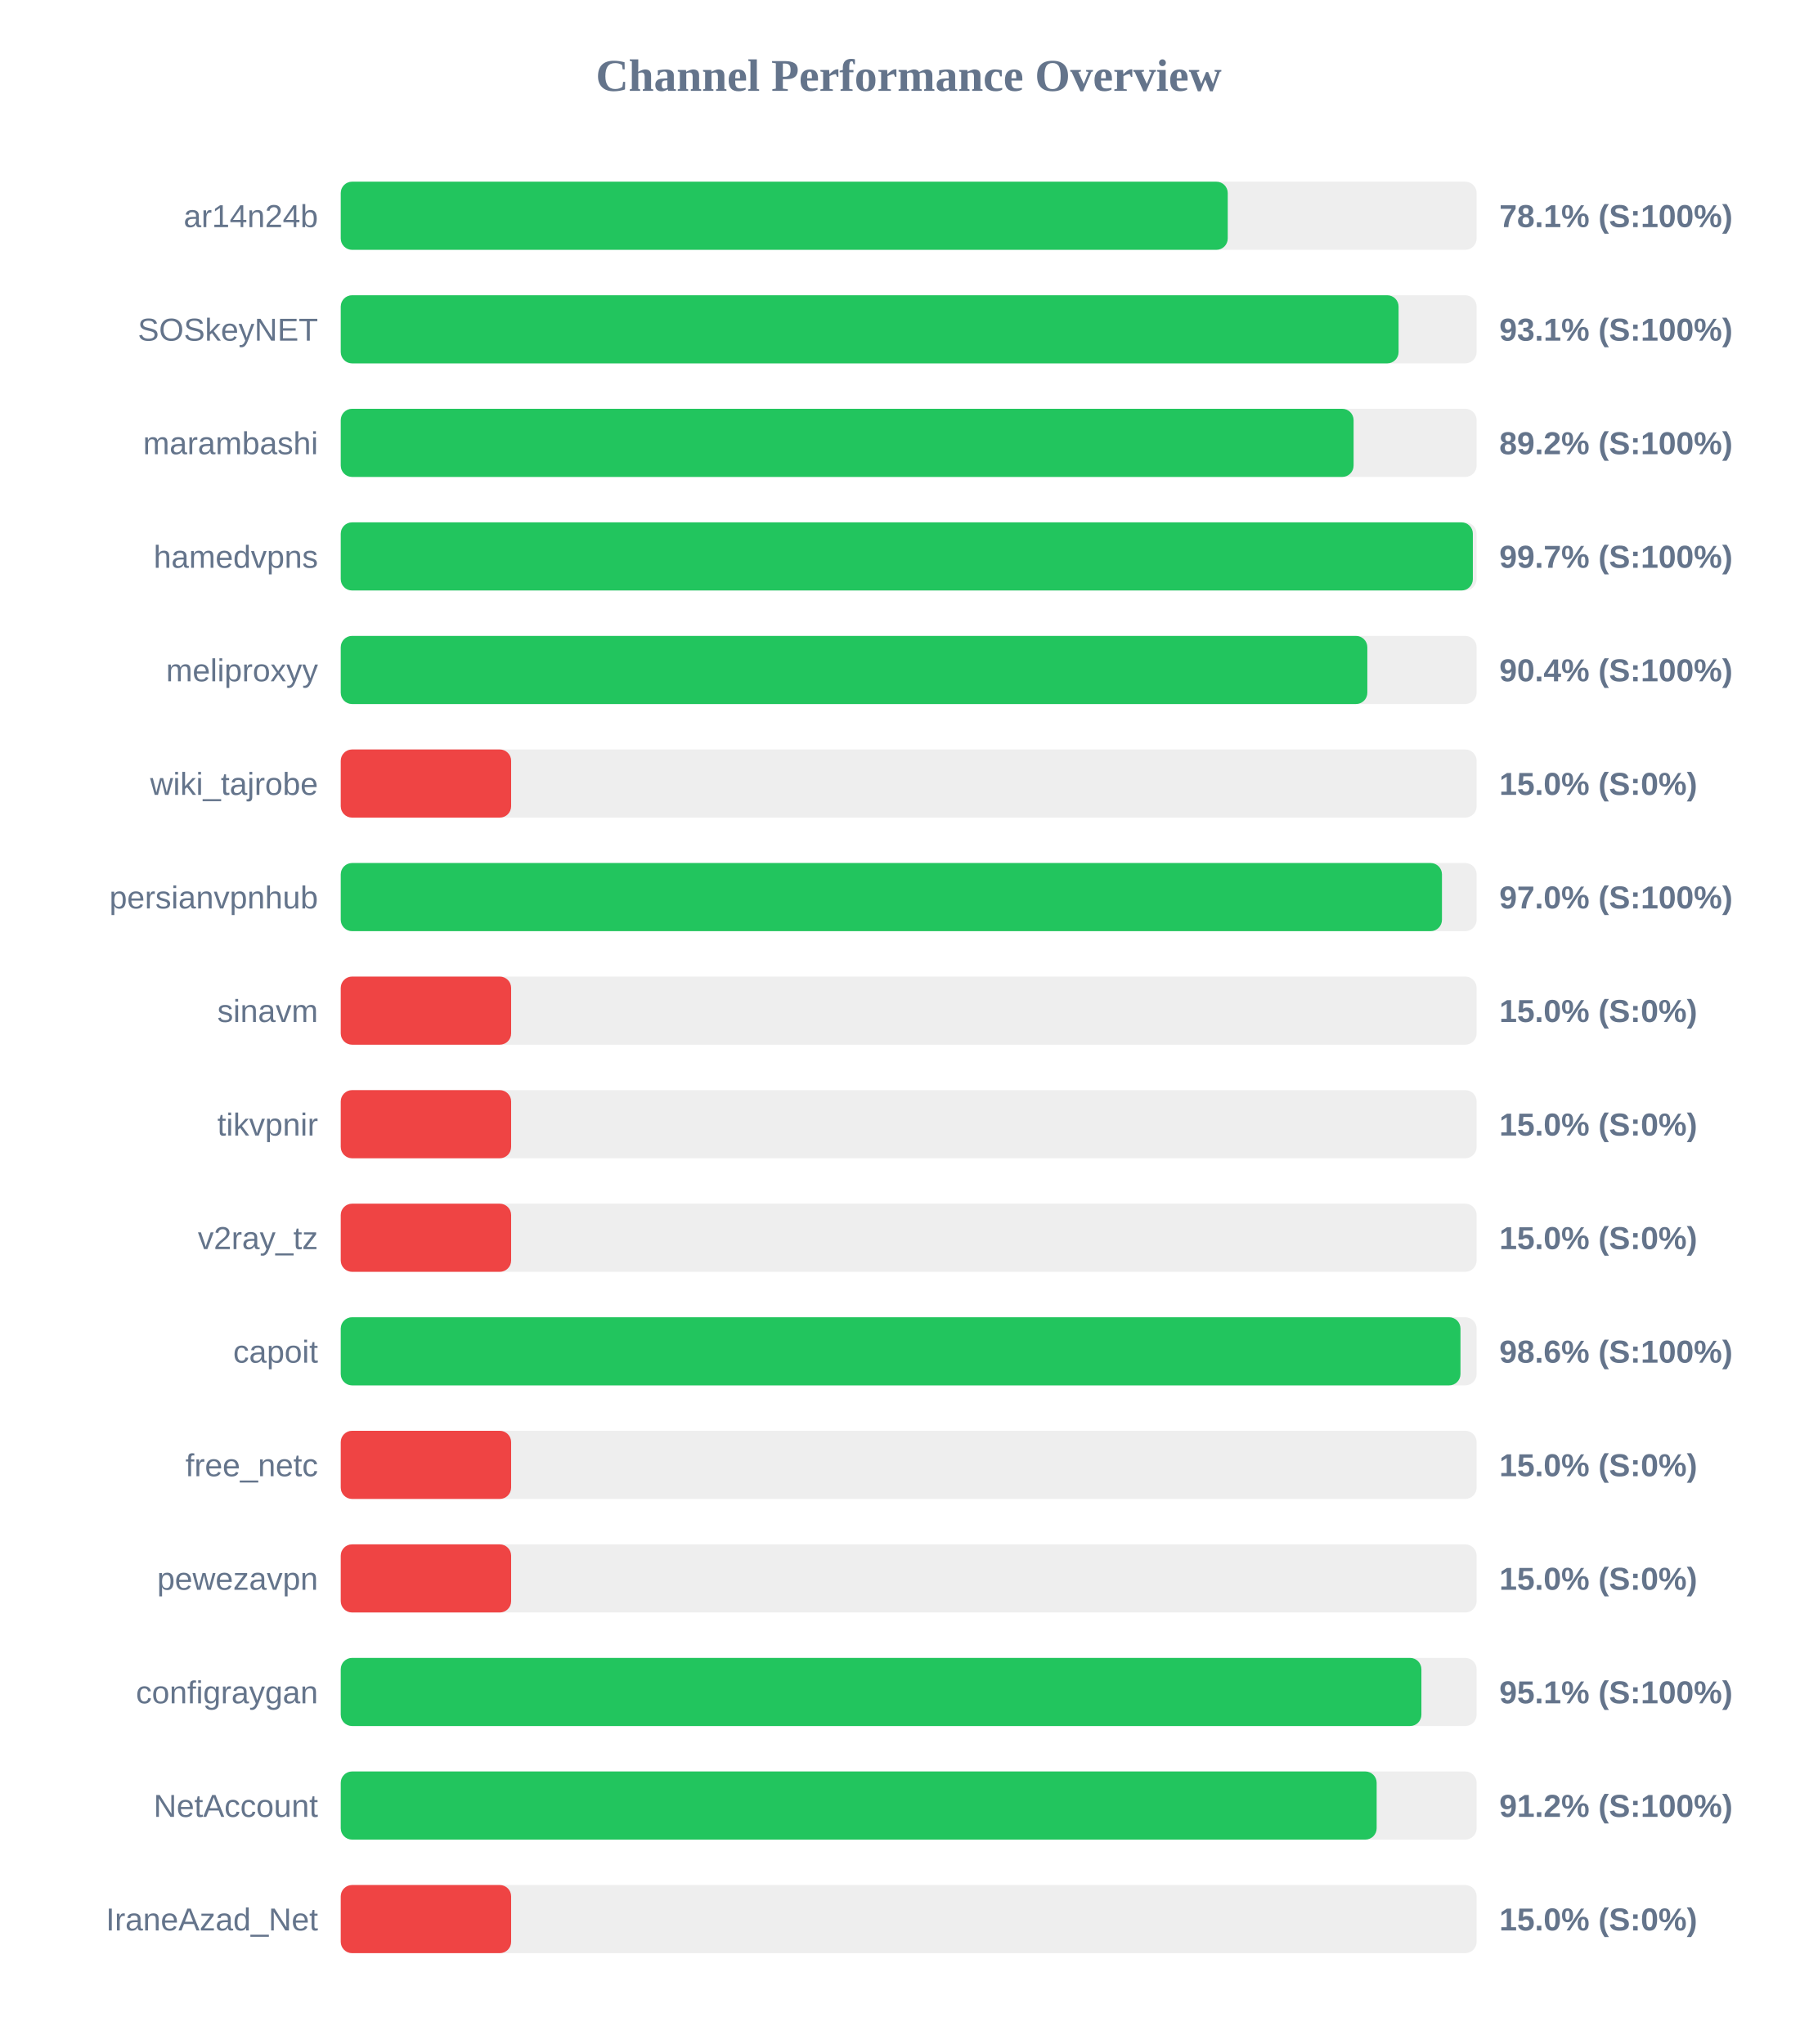
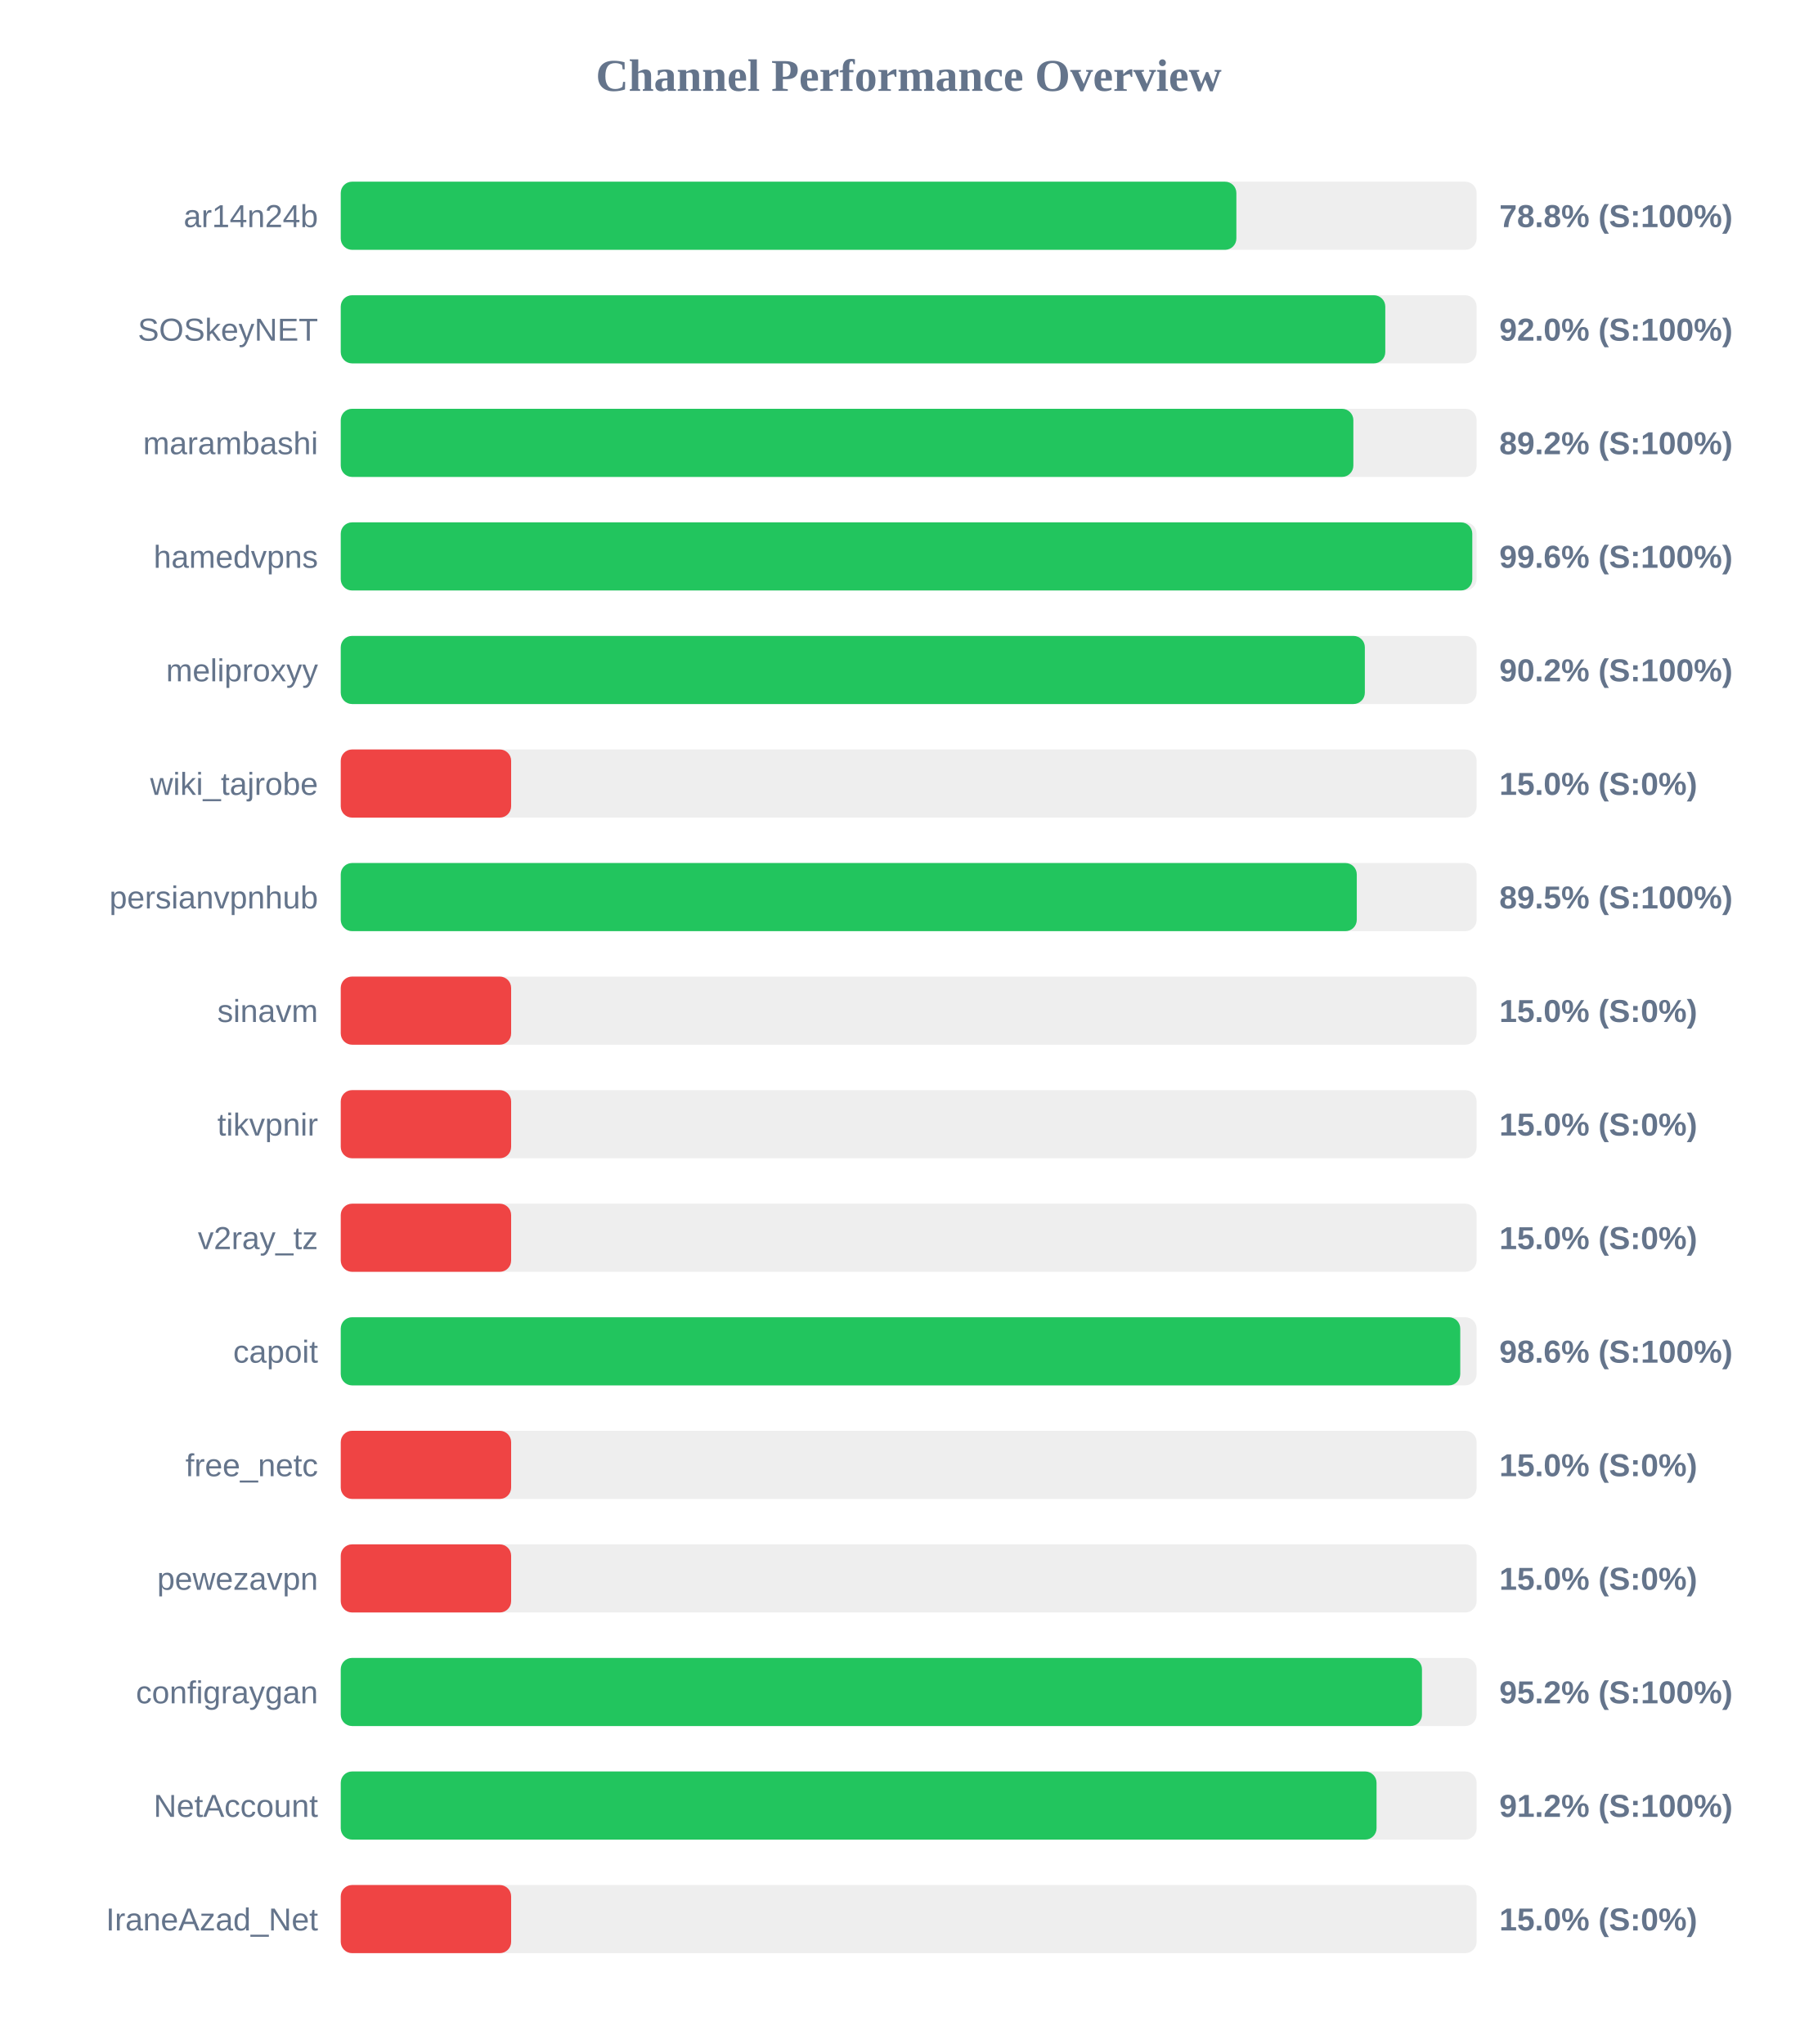
<svg xmlns="http://www.w3.org/2000/svg" width="800" height="900" version="1.1">
  <style>
        .row { font: 14px Arial; fill: #64748b; }
        .score { font: bold 14px Arial; fill: #64748b; }
    </style>
  <text x="400" y="40" text-anchor="middle" font-size="20px" font-weight="bold" fill="#64748b">Channel Performance Overview</text>
  <rect x="150" y="80" width="500" height="30" fill="#eee" rx="5" />
-   <rect x="150" y="80" width="390.45" height="30" fill="#22c55e" rx="5" />
+   <rect x="150" y="80" width="394.25" height="30" fill="#22c55e" rx="5" />
  <text x="140" y="100" text-anchor="end" class="row">ar14n24b</text>
-   <text x="660" y="100" text-anchor="start" class="score">78.1% (S:100%)</text>
+   <text x="660" y="100" text-anchor="start" class="score">78.8% (S:100%)</text>
  <rect x="150" y="130" width="500" height="30" fill="#eee" rx="5" />
-   <rect x="150" y="130" width="465.65" height="30" fill="#22c55e" rx="5" />
+   <rect x="150" y="130" width="459.8" height="30" fill="#22c55e" rx="5" />
  <text x="140" y="150" text-anchor="end" class="row">SOSkeyNET</text>
-   <text x="660" y="150" text-anchor="start" class="score">93.1% (S:100%)</text>
+   <text x="660" y="150" text-anchor="start" class="score">92.0% (S:100%)</text>
  <rect x="150" y="180" width="500" height="30" fill="#eee" rx="5" />
-   <rect x="150" y="180" width="445.85" height="30" fill="#22c55e" rx="5" />
+   <rect x="150" y="180" width="445.75" height="30" fill="#22c55e" rx="5" />
  <text x="140" y="200" text-anchor="end" class="row">marambashi</text>
  <text x="660" y="200" text-anchor="start" class="score">89.2% (S:100%)</text>
  <rect x="150" y="230" width="500" height="30" fill="#eee" rx="5" />
-   <rect x="150" y="230" width="498.35" height="30" fill="#22c55e" rx="5" />
+   <rect x="150" y="230" width="498.1" height="30" fill="#22c55e" rx="5" />
  <text x="140" y="250" text-anchor="end" class="row">hamedvpns</text>
-   <text x="660" y="250" text-anchor="start" class="score">99.7% (S:100%)</text>
+   <text x="660" y="250" text-anchor="start" class="score">99.6% (S:100%)</text>
  <rect x="150" y="280" width="500" height="30" fill="#eee" rx="5" />
-   <rect x="150" y="280" width="451.9" height="30" fill="#22c55e" rx="5" />
+   <rect x="150" y="280" width="450.8" height="30" fill="#22c55e" rx="5" />
  <text x="140" y="300" text-anchor="end" class="row">meliproxyy</text>
-   <text x="660" y="300" text-anchor="start" class="score">90.4% (S:100%)</text>
+   <text x="660" y="300" text-anchor="start" class="score">90.2% (S:100%)</text>
  <rect x="150" y="330" width="500" height="30" fill="#eee" rx="5" />
  <rect x="150" y="330" width="75.0" height="30" fill="#ef4444" rx="5" />
  <text x="140" y="350" text-anchor="end" class="row">wiki_tajrobe</text>
  <text x="660" y="350" text-anchor="start" class="score">15.0% (S:0%)</text>
  <rect x="150" y="380" width="500" height="30" fill="#eee" rx="5" />
-   <rect x="150" y="380" width="484.75" height="30" fill="#22c55e" rx="5" />
+   <rect x="150" y="380" width="447.25" height="30" fill="#22c55e" rx="5" />
  <text x="140" y="400" text-anchor="end" class="row">persianvpnhub</text>
-   <text x="660" y="400" text-anchor="start" class="score">97.0% (S:100%)</text>
+   <text x="660" y="400" text-anchor="start" class="score">89.5% (S:100%)</text>
  <rect x="150" y="430" width="500" height="30" fill="#eee" rx="5" />
  <rect x="150" y="430" width="75.0" height="30" fill="#ef4444" rx="5" />
  <text x="140" y="450" text-anchor="end" class="row">sinavm</text>
  <text x="660" y="450" text-anchor="start" class="score">15.0% (S:0%)</text>
  <rect x="150" y="480" width="500" height="30" fill="#eee" rx="5" />
  <rect x="150" y="480" width="75.0" height="30" fill="#ef4444" rx="5" />
  <text x="140" y="500" text-anchor="end" class="row">tikvpnir</text>
  <text x="660" y="500" text-anchor="start" class="score">15.0% (S:0%)</text>
  <rect x="150" y="530" width="500" height="30" fill="#eee" rx="5" />
  <rect x="150" y="530" width="75.0" height="30" fill="#ef4444" rx="5" />
  <text x="140" y="550" text-anchor="end" class="row">v2ray_tz</text>
  <text x="660" y="550" text-anchor="start" class="score">15.0% (S:0%)</text>
  <rect x="150" y="580" width="500" height="30" fill="#eee" rx="5" />
-   <rect x="150" y="580" width="492.9" height="30" fill="#22c55e" rx="5" />
+   <rect x="150" y="580" width="492.8" height="30" fill="#22c55e" rx="5" />
  <text x="140" y="600" text-anchor="end" class="row">capoit</text>
  <text x="660" y="600" text-anchor="start" class="score">98.6% (S:100%)</text>
  <rect x="150" y="630" width="500" height="30" fill="#eee" rx="5" />
  <rect x="150" y="630" width="75.0" height="30" fill="#ef4444" rx="5" />
  <text x="140" y="650" text-anchor="end" class="row">free_netc</text>
  <text x="660" y="650" text-anchor="start" class="score">15.0% (S:0%)</text>
  <rect x="150" y="680" width="500" height="30" fill="#eee" rx="5" />
  <rect x="150" y="680" width="75.0" height="30" fill="#ef4444" rx="5" />
  <text x="140" y="700" text-anchor="end" class="row">pewezavpn</text>
  <text x="660" y="700" text-anchor="start" class="score">15.0% (S:0%)</text>
  <rect x="150" y="730" width="500" height="30" fill="#eee" rx="5" />
-   <rect x="150" y="730" width="475.7" height="30" fill="#22c55e" rx="5" />
+   <rect x="150" y="730" width="475.95" height="30" fill="#22c55e" rx="5" />
  <text x="140" y="750" text-anchor="end" class="row">configraygan</text>
-   <text x="660" y="750" text-anchor="start" class="score">95.1% (S:100%)</text>
+   <text x="660" y="750" text-anchor="start" class="score">95.2% (S:100%)</text>
  <rect x="150" y="780" width="500" height="30" fill="#eee" rx="5" />
-   <rect x="150" y="780" width="456.0" height="30" fill="#22c55e" rx="5" />
+   <rect x="150" y="780" width="455.95" height="30" fill="#22c55e" rx="5" />
  <text x="140" y="800" text-anchor="end" class="row">NetAccount</text>
  <text x="660" y="800" text-anchor="start" class="score">91.2% (S:100%)</text>
  <rect x="150" y="830" width="500" height="30" fill="#eee" rx="5" />
  <rect x="150" y="830" width="75.0" height="30" fill="#ef4444" rx="5" />
  <text x="140" y="850" text-anchor="end" class="row">IraneAzad_Net</text>
  <text x="660" y="850" text-anchor="start" class="score">15.0% (S:0%)</text>
</svg>
